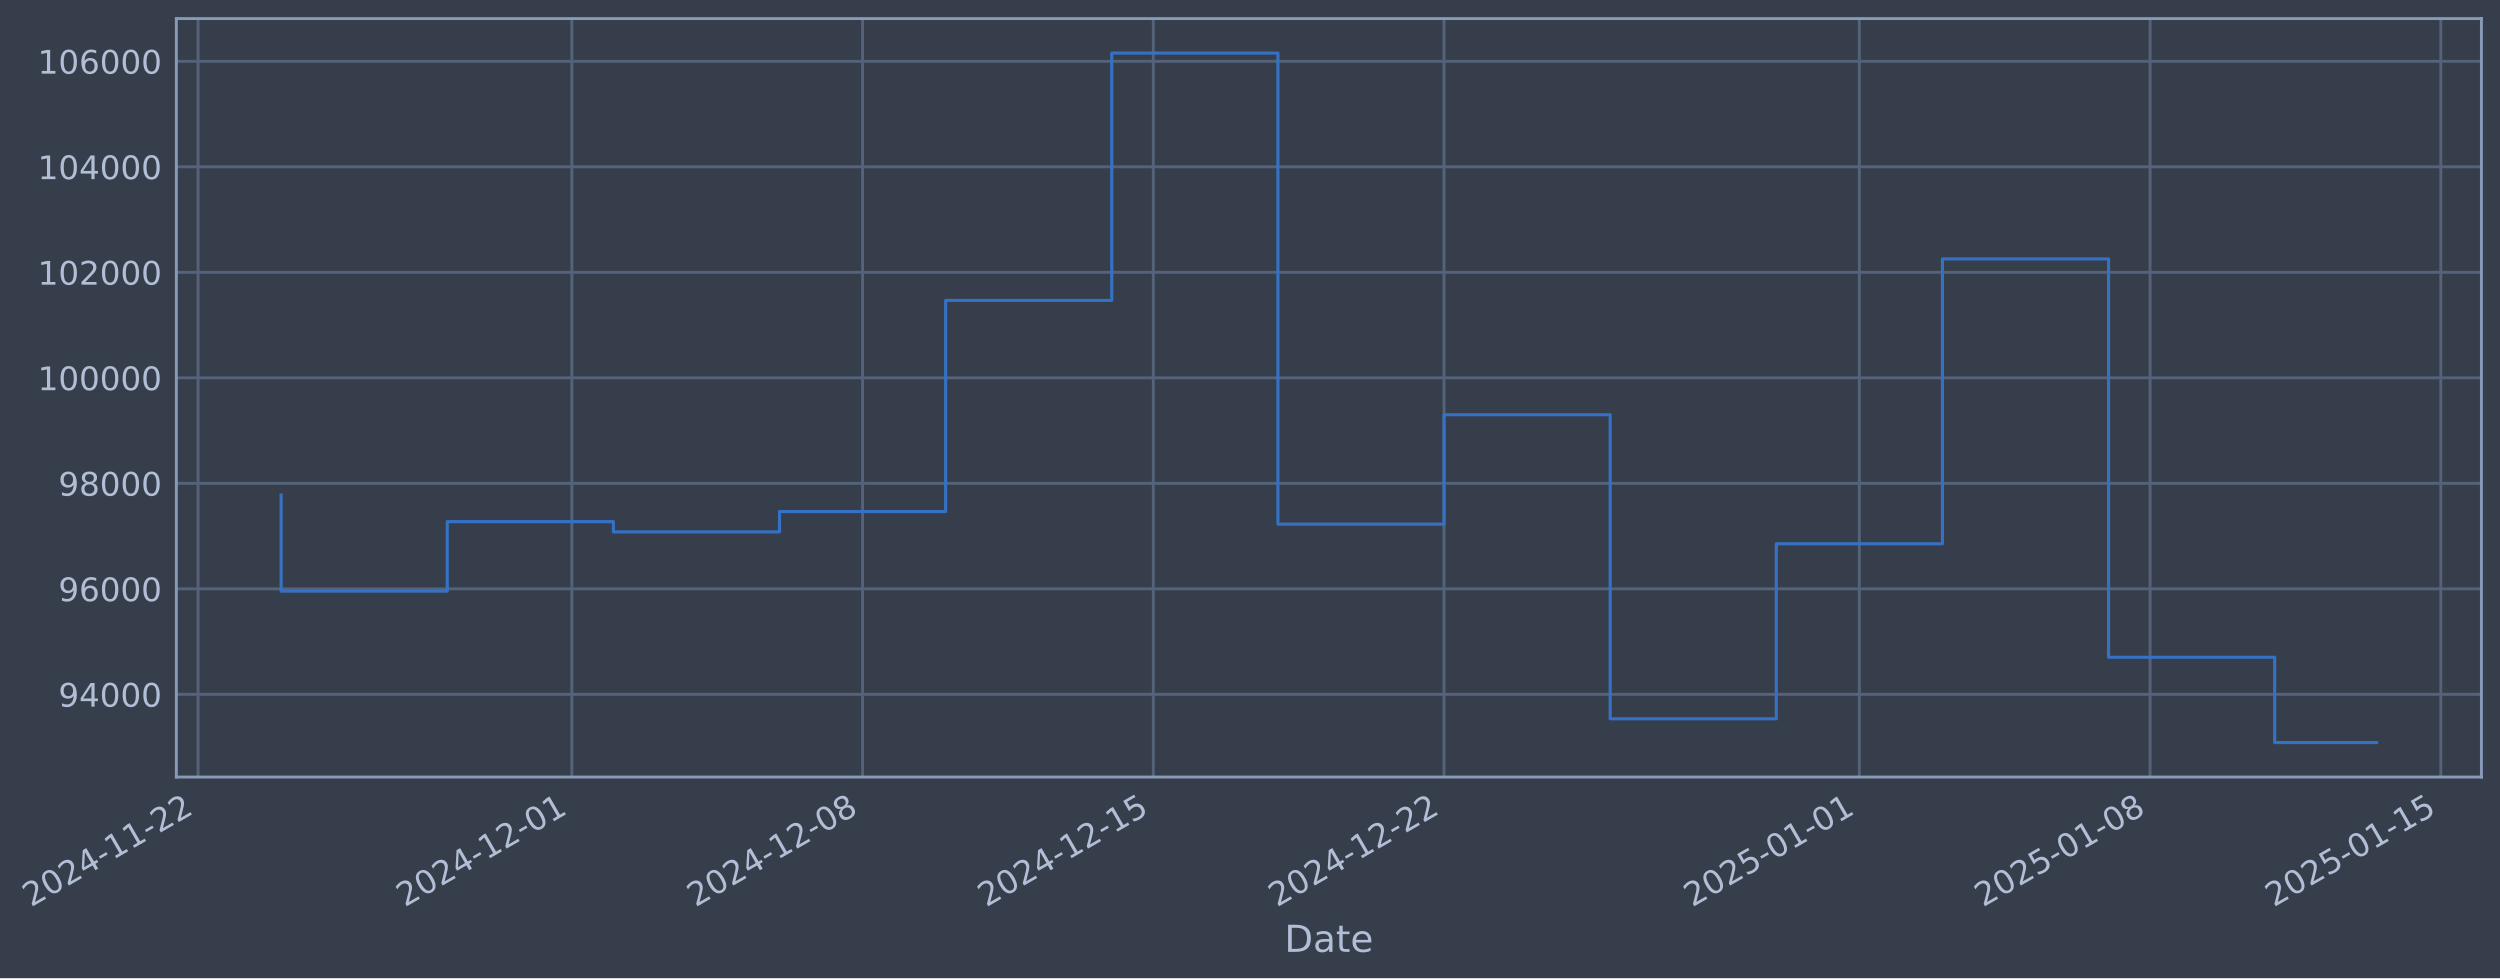
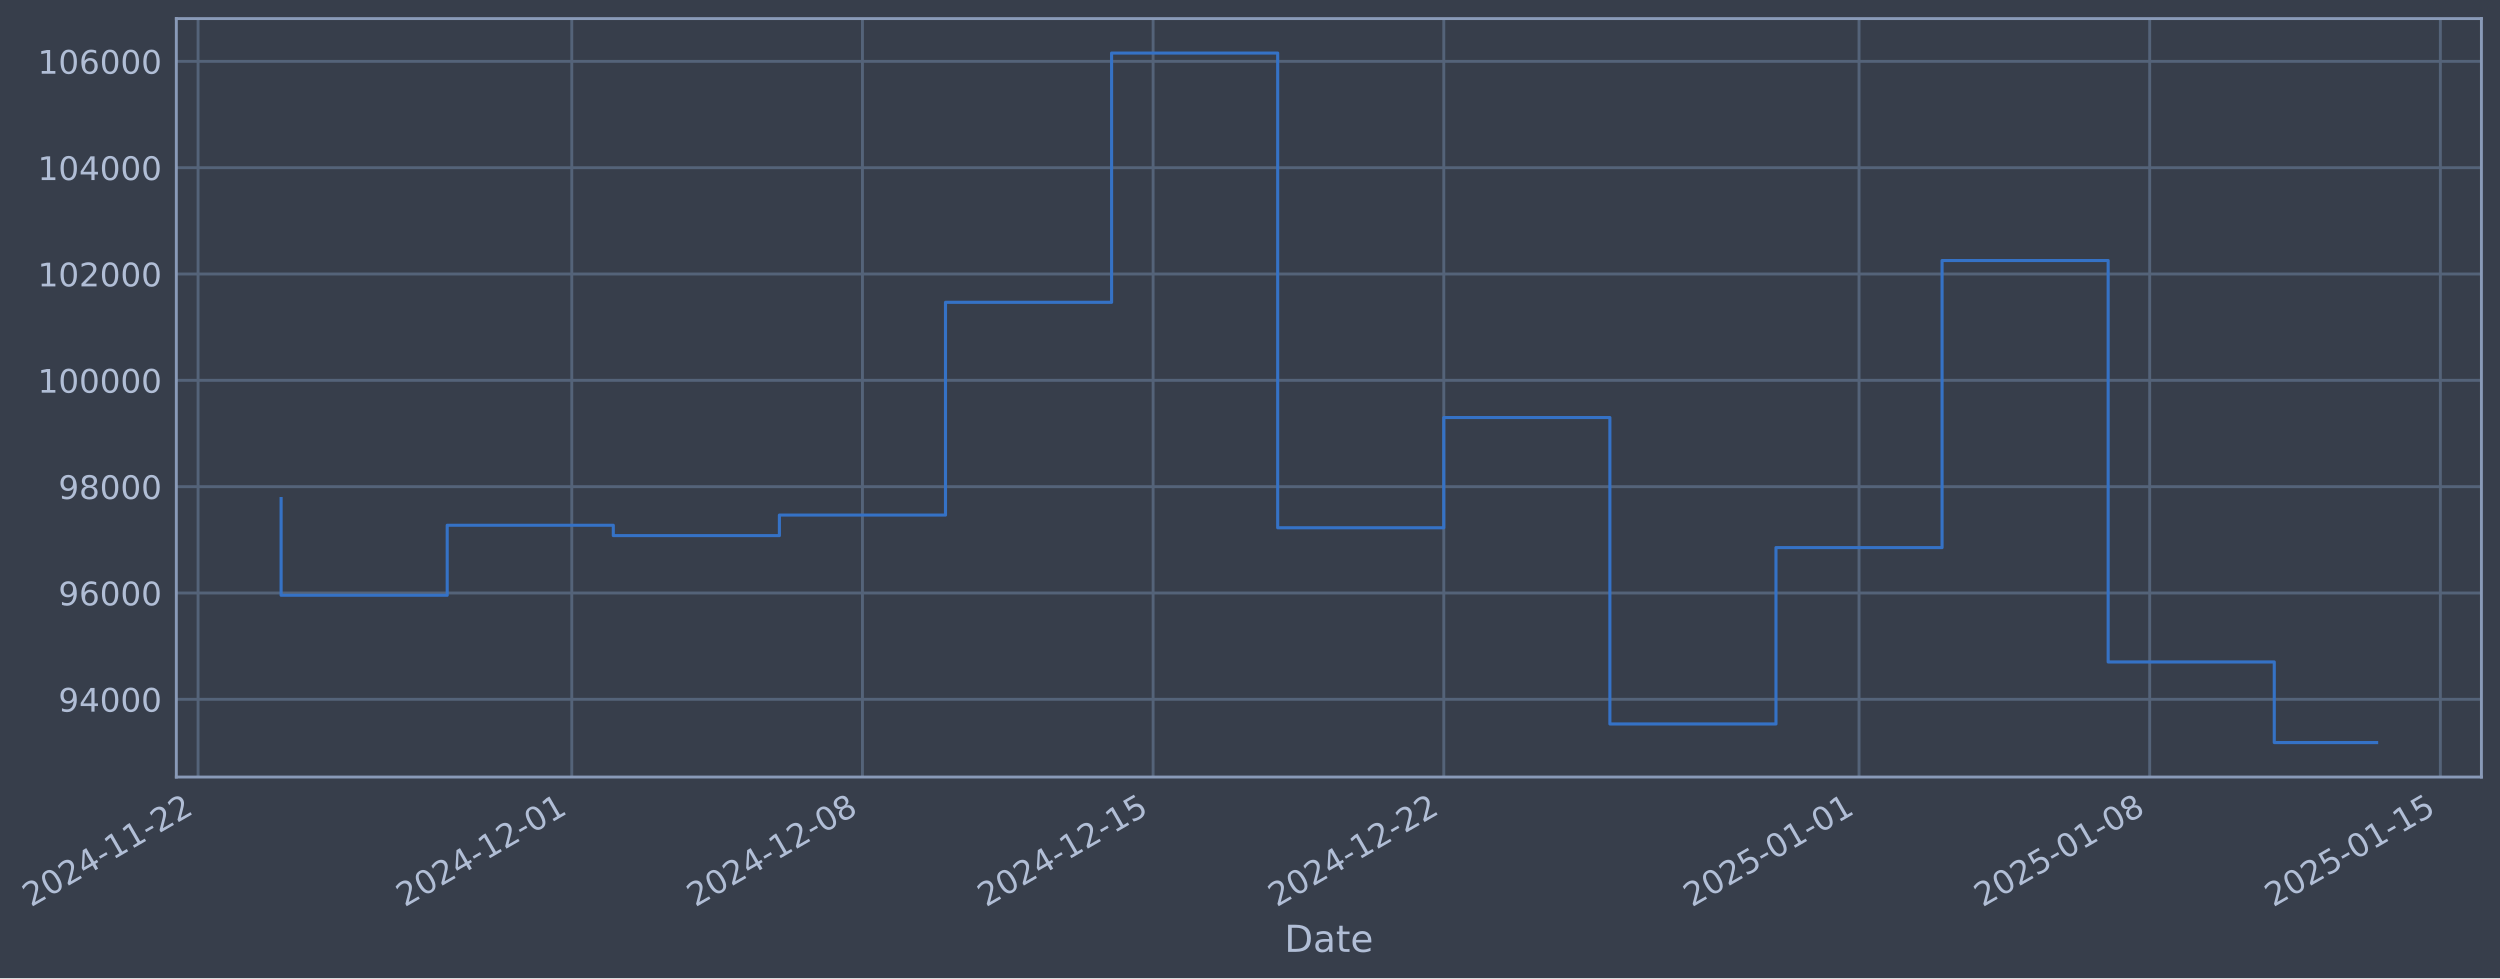
- <svg xmlns="http://www.w3.org/2000/svg" xmlns:xlink="http://www.w3.org/1999/xlink" width="968.303pt" height="378.87pt" viewBox="0 0 968.303 378.87" version="1.1">
+ <svg xmlns="http://www.w3.org/2000/svg" xmlns:xlink="http://www.w3.org/1999/xlink" width="968.297pt" height="378.87pt" viewBox="0 0 968.297 378.87" version="1.1">
  <defs>
    <style type="text/css">*{stroke-linejoin: round; stroke-linecap: butt}</style>
  </defs>
  <g id="figure_1">
    <g id="patch_1">
-       <path d="M 0 378.87  L 968.303 378.87  L 968.303 0  L 0 0  z " style="fill: #373e4b" />
+       <path d="M 0 378.87  L 968.297 378.87  L 968.297 0  L 0 0  z " style="fill: #373e4b" />
    </g>
    <g id="axes_1">
      <g id="patch_2">
-         <path d="M 68.303 300.96  L 961.103 300.96  L 961.103 7.2  L 68.303 7.2  z " style="fill: #373e4b" />
+         <path d="M 68.297 300.96  L 961.097 300.96  L 961.097 7.2  L 68.297 7.2  z " style="fill: #373e4b" />
      </g>
      <g id="matplotlib.axis_1">
        <g id="xtick_1">
          <g id="line2d_1">
-             <path d="M 76.713 300.96  L 76.713 7.2  " clip-path="url(#pc3ee0cfd7a)" style="fill: none; stroke: #546379; stroke-width: 1.12; stroke-linecap: square" />
+             <path d="M 76.713 300.96  L 76.713 7.2  " clip-path="url(#pf24517ea97)" style="fill: none; stroke: #546379; stroke-width: 1.12; stroke-linecap: square" />
          </g>
          <g id="line2d_2" />
          <g id="text_1">
            <g style="fill: #b1bed6" transform="translate(11.98702 351.4642) rotate(-30) scale(0.126 -0.126)">
              <defs>
                <path id="DejaVuSans-32" d="M 1228 531  L 3431 531  L 3431 0  L 469 0  L 469 531  Q 828 903 1448 1529  Q 2069 2156 2228 2338  Q 2531 2678 2651 2914  Q 2772 3150 2772 3378  Q 2772 3750 2511 3984  Q 2250 4219 1831 4219  Q 1534 4219 1204 4116  Q 875 4013 500 3803  L 500 4441  Q 881 4594 1212 4672  Q 1544 4750 1819 4750  Q 2544 4750 2975 4387  Q 3406 4025 3406 3419  Q 3406 3131 3298 2873  Q 3191 2616 2906 2266  Q 2828 2175 2409 1742  Q 1991 1309 1228 531  z " transform="scale(0.015625)" />
                <path id="DejaVuSans-30" d="M 2034 4250  Q 1547 4250 1301 3770  Q 1056 3291 1056 2328  Q 1056 1369 1301 889  Q 1547 409 2034 409  Q 2525 409 2770 889  Q 3016 1369 3016 2328  Q 3016 3291 2770 3770  Q 2525 4250 2034 4250  z M 2034 4750  Q 2819 4750 3233 4129  Q 3647 3509 3647 2328  Q 3647 1150 3233 529  Q 2819 -91 2034 -91  Q 1250 -91 836 529  Q 422 1150 422 2328  Q 422 3509 836 4129  Q 1250 4750 2034 4750  z " transform="scale(0.015625)" />
                <path id="DejaVuSans-34" d="M 2419 4116  L 825 1625  L 2419 1625  L 2419 4116  z M 2253 4666  L 3047 4666  L 3047 1625  L 3713 1625  L 3713 1100  L 3047 1100  L 3047 0  L 2419 0  L 2419 1100  L 313 1100  L 313 1709  L 2253 4666  z " transform="scale(0.015625)" />
                <path id="DejaVuSans-2d" d="M 313 2009  L 1997 2009  L 1997 1497  L 313 1497  L 313 2009  z " transform="scale(0.015625)" />
                <path id="DejaVuSans-31" d="M 794 531  L 1825 531  L 1825 4091  L 703 3866  L 703 4441  L 1819 4666  L 2450 4666  L 2450 531  L 3481 531  L 3481 0  L 794 0  L 794 531  z " transform="scale(0.015625)" />
              </defs>
              <use xlink:href="#DejaVuSans-32" />
              <use xlink:href="#DejaVuSans-30" transform="translate(63.62305 0)" />
              <use xlink:href="#DejaVuSans-32" transform="translate(127.2461 0)" />
              <use xlink:href="#DejaVuSans-34" transform="translate(190.8691 0)" />
              <use xlink:href="#DejaVuSans-2d" transform="translate(254.4922 0)" />
              <use xlink:href="#DejaVuSans-31" transform="translate(290.5762 0)" />
              <use xlink:href="#DejaVuSans-31" transform="translate(354.1992 0)" />
              <use xlink:href="#DejaVuSans-2d" transform="translate(417.8223 0)" />
              <use xlink:href="#DejaVuSans-32" transform="translate(453.9062 0)" />
              <use xlink:href="#DejaVuSans-32" transform="translate(517.5293 0)" />
            </g>
          </g>
        </g>
        <g id="xtick_2">
          <g id="line2d_3">
-             <path d="M 221.49 300.96  L 221.49 7.2  " clip-path="url(#pc3ee0cfd7a)" style="fill: none; stroke: #546379; stroke-width: 1.12; stroke-linecap: square" />
+             <path d="M 221.46 300.96  L 221.46 7.2  " clip-path="url(#pf24517ea97)" style="fill: none; stroke: #546379; stroke-width: 1.12; stroke-linecap: square" />
          </g>
          <g id="line2d_4" />
          <g id="text_2">
-             <g style="fill: #b1bed6" transform="translate(156.7642 351.4642) rotate(-30) scale(0.126 -0.126)">
+             <g style="fill: #b1bed6" transform="translate(156.7344 351.4642) rotate(-30) scale(0.126 -0.126)">
              <use xlink:href="#DejaVuSans-32" />
              <use xlink:href="#DejaVuSans-30" transform="translate(63.62305 0)" />
              <use xlink:href="#DejaVuSans-32" transform="translate(127.2461 0)" />
              <use xlink:href="#DejaVuSans-34" transform="translate(190.8691 0)" />
              <use xlink:href="#DejaVuSans-2d" transform="translate(254.4922 0)" />
              <use xlink:href="#DejaVuSans-31" transform="translate(290.5762 0)" />
              <use xlink:href="#DejaVuSans-32" transform="translate(354.1992 0)" />
              <use xlink:href="#DejaVuSans-2d" transform="translate(417.8223 0)" />
              <use xlink:href="#DejaVuSans-30" transform="translate(453.9062 0)" />
              <use xlink:href="#DejaVuSans-31" transform="translate(517.5293 0)" />
            </g>
          </g>
        </g>
        <g id="xtick_3">
          <g id="line2d_5">
-             <path d="M 334.094 300.96  L 334.094 7.2  " clip-path="url(#pc3ee0cfd7a)" style="fill: none; stroke: #546379; stroke-width: 1.12; stroke-linecap: square" />
+             <path d="M 334.041 300.96  L 334.041 7.2  " clip-path="url(#pf24517ea97)" style="fill: none; stroke: #546379; stroke-width: 1.12; stroke-linecap: square" />
          </g>
          <g id="line2d_6" />
          <g id="text_3">
-             <g style="fill: #b1bed6" transform="translate(269.3686 351.4642) rotate(-30) scale(0.126 -0.126)">
+             <g style="fill: #b1bed6" transform="translate(269.3156 351.4642) rotate(-30) scale(0.126 -0.126)">
              <defs>
                <path id="DejaVuSans-38" d="M 2034 2216  Q 1584 2216 1326 1975  Q 1069 1734 1069 1313  Q 1069 891 1326 650  Q 1584 409 2034 409  Q 2484 409 2743 651  Q 3003 894 3003 1313  Q 3003 1734 2745 1975  Q 2488 2216 2034 2216  z M 1403 2484  Q 997 2584 770 2862  Q 544 3141 544 3541  Q 544 4100 942 4425  Q 1341 4750 2034 4750  Q 2731 4750 3128 4425  Q 3525 4100 3525 3541  Q 3525 3141 3298 2862  Q 3072 2584 2669 2484  Q 3125 2378 3379 2068  Q 3634 1759 3634 1313  Q 3634 634 3220 271  Q 2806 -91 2034 -91  Q 1263 -91 848 271  Q 434 634 434 1313  Q 434 1759 690 2068  Q 947 2378 1403 2484  z M 1172 3481  Q 1172 3119 1398 2916  Q 1625 2713 2034 2713  Q 2441 2713 2670 2916  Q 2900 3119 2900 3481  Q 2900 3844 2670 4047  Q 2441 4250 2034 4250  Q 1625 4250 1398 4047  Q 1172 3844 1172 3481  z " transform="scale(0.015625)" />
              </defs>
              <use xlink:href="#DejaVuSans-32" />
              <use xlink:href="#DejaVuSans-30" transform="translate(63.62305 0)" />
              <use xlink:href="#DejaVuSans-32" transform="translate(127.2461 0)" />
              <use xlink:href="#DejaVuSans-34" transform="translate(190.8691 0)" />
              <use xlink:href="#DejaVuSans-2d" transform="translate(254.4922 0)" />
              <use xlink:href="#DejaVuSans-31" transform="translate(290.5762 0)" />
              <use xlink:href="#DejaVuSans-32" transform="translate(354.1992 0)" />
              <use xlink:href="#DejaVuSans-2d" transform="translate(417.8223 0)" />
              <use xlink:href="#DejaVuSans-30" transform="translate(453.9062 0)" />
              <use xlink:href="#DejaVuSans-38" transform="translate(517.5293 0)" />
            </g>
          </g>
        </g>
        <g id="xtick_4">
          <g id="line2d_7">
-             <path d="M 446.699 300.96  L 446.699 7.2  " clip-path="url(#pc3ee0cfd7a)" style="fill: none; stroke: #546379; stroke-width: 1.12; stroke-linecap: square" />
+             <path d="M 446.622 300.96  L 446.622 7.2  " clip-path="url(#pf24517ea97)" style="fill: none; stroke: #546379; stroke-width: 1.12; stroke-linecap: square" />
          </g>
          <g id="line2d_8" />
          <g id="text_4">
-             <g style="fill: #b1bed6" transform="translate(381.973 351.4642) rotate(-30) scale(0.126 -0.126)">
+             <g style="fill: #b1bed6" transform="translate(381.8969 351.4642) rotate(-30) scale(0.126 -0.126)">
              <defs>
                <path id="DejaVuSans-35" d="M 691 4666  L 3169 4666  L 3169 4134  L 1269 4134  L 1269 2991  Q 1406 3038 1543 3061  Q 1681 3084 1819 3084  Q 2600 3084 3056 2656  Q 3513 2228 3513 1497  Q 3513 744 3044 326  Q 2575 -91 1722 -91  Q 1428 -91 1123 -41  Q 819 9 494 109  L 494 744  Q 775 591 1075 516  Q 1375 441 1709 441  Q 2250 441 2565 725  Q 2881 1009 2881 1497  Q 2881 1984 2565 2268  Q 2250 2553 1709 2553  Q 1456 2553 1204 2497  Q 953 2441 691 2322  L 691 4666  z " transform="scale(0.015625)" />
              </defs>
              <use xlink:href="#DejaVuSans-32" />
              <use xlink:href="#DejaVuSans-30" transform="translate(63.62305 0)" />
              <use xlink:href="#DejaVuSans-32" transform="translate(127.2461 0)" />
              <use xlink:href="#DejaVuSans-34" transform="translate(190.8691 0)" />
              <use xlink:href="#DejaVuSans-2d" transform="translate(254.4922 0)" />
              <use xlink:href="#DejaVuSans-31" transform="translate(290.5762 0)" />
              <use xlink:href="#DejaVuSans-32" transform="translate(354.1992 0)" />
              <use xlink:href="#DejaVuSans-2d" transform="translate(417.8223 0)" />
              <use xlink:href="#DejaVuSans-31" transform="translate(453.9062 0)" />
              <use xlink:href="#DejaVuSans-35" transform="translate(517.5293 0)" />
            </g>
          </g>
        </g>
        <g id="xtick_5">
          <g id="line2d_9">
-             <path d="M 559.303 300.96  L 559.303 7.2  " clip-path="url(#pc3ee0cfd7a)" style="fill: none; stroke: #546379; stroke-width: 1.12; stroke-linecap: square" />
+             <path d="M 559.204 300.96  L 559.204 7.2  " clip-path="url(#pf24517ea97)" style="fill: none; stroke: #546379; stroke-width: 1.12; stroke-linecap: square" />
          </g>
          <g id="line2d_10" />
          <g id="text_5">
-             <g style="fill: #b1bed6" transform="translate(494.5775 351.4642) rotate(-30) scale(0.126 -0.126)">
+             <g style="fill: #b1bed6" transform="translate(494.4782 351.4642) rotate(-30) scale(0.126 -0.126)">
              <use xlink:href="#DejaVuSans-32" />
              <use xlink:href="#DejaVuSans-30" transform="translate(63.62305 0)" />
              <use xlink:href="#DejaVuSans-32" transform="translate(127.2461 0)" />
              <use xlink:href="#DejaVuSans-34" transform="translate(190.8691 0)" />
              <use xlink:href="#DejaVuSans-2d" transform="translate(254.4922 0)" />
              <use xlink:href="#DejaVuSans-31" transform="translate(290.5762 0)" />
              <use xlink:href="#DejaVuSans-32" transform="translate(354.1992 0)" />
              <use xlink:href="#DejaVuSans-2d" transform="translate(417.8223 0)" />
              <use xlink:href="#DejaVuSans-32" transform="translate(453.9062 0)" />
              <use xlink:href="#DejaVuSans-32" transform="translate(517.5293 0)" />
            </g>
          </g>
        </g>
        <g id="xtick_6">
          <g id="line2d_11">
-             <path d="M 720.166 300.96  L 720.166 7.2  " clip-path="url(#pc3ee0cfd7a)" style="fill: none; stroke: #546379; stroke-width: 1.12; stroke-linecap: square" />
+             <path d="M 720.034 300.96  L 720.034 7.2  " clip-path="url(#pf24517ea97)" style="fill: none; stroke: #546379; stroke-width: 1.12; stroke-linecap: square" />
          </g>
          <g id="line2d_12" />
          <g id="text_6">
-             <g style="fill: #b1bed6" transform="translate(655.441 351.4642) rotate(-30) scale(0.126 -0.126)">
+             <g style="fill: #b1bed6" transform="translate(655.3086 351.4642) rotate(-30) scale(0.126 -0.126)">
              <use xlink:href="#DejaVuSans-32" />
              <use xlink:href="#DejaVuSans-30" transform="translate(63.62305 0)" />
              <use xlink:href="#DejaVuSans-32" transform="translate(127.2461 0)" />
              <use xlink:href="#DejaVuSans-35" transform="translate(190.8691 0)" />
              <use xlink:href="#DejaVuSans-2d" transform="translate(254.4922 0)" />
              <use xlink:href="#DejaVuSans-30" transform="translate(290.5762 0)" />
              <use xlink:href="#DejaVuSans-31" transform="translate(354.1992 0)" />
              <use xlink:href="#DejaVuSans-2d" transform="translate(417.8223 0)" />
              <use xlink:href="#DejaVuSans-30" transform="translate(453.9062 0)" />
              <use xlink:href="#DejaVuSans-31" transform="translate(517.5293 0)" />
            </g>
          </g>
        </g>
        <g id="xtick_7">
          <g id="line2d_13">
-             <path d="M 832.771 300.96  L 832.771 7.2  " clip-path="url(#pc3ee0cfd7a)" style="fill: none; stroke: #546379; stroke-width: 1.12; stroke-linecap: square" />
+             <path d="M 832.615 300.96  L 832.615 7.2  " clip-path="url(#pf24517ea97)" style="fill: none; stroke: #546379; stroke-width: 1.12; stroke-linecap: square" />
          </g>
          <g id="line2d_14" />
          <g id="text_7">
-             <g style="fill: #b1bed6" transform="translate(768.0454 351.4642) rotate(-30) scale(0.126 -0.126)">
+             <g style="fill: #b1bed6" transform="translate(767.8899 351.4642) rotate(-30) scale(0.126 -0.126)">
              <use xlink:href="#DejaVuSans-32" />
              <use xlink:href="#DejaVuSans-30" transform="translate(63.62305 0)" />
              <use xlink:href="#DejaVuSans-32" transform="translate(127.2461 0)" />
              <use xlink:href="#DejaVuSans-35" transform="translate(190.8691 0)" />
              <use xlink:href="#DejaVuSans-2d" transform="translate(254.4922 0)" />
              <use xlink:href="#DejaVuSans-30" transform="translate(290.5762 0)" />
              <use xlink:href="#DejaVuSans-31" transform="translate(354.1992 0)" />
              <use xlink:href="#DejaVuSans-2d" transform="translate(417.8223 0)" />
              <use xlink:href="#DejaVuSans-30" transform="translate(453.9062 0)" />
              <use xlink:href="#DejaVuSans-38" transform="translate(517.5293 0)" />
            </g>
          </g>
        </g>
        <g id="xtick_8">
          <g id="line2d_15">
-             <path d="M 945.375 300.96  L 945.375 7.2  " clip-path="url(#pc3ee0cfd7a)" style="fill: none; stroke: #546379; stroke-width: 1.12; stroke-linecap: square" />
+             <path d="M 945.197 300.96  L 945.197 7.2  " clip-path="url(#pf24517ea97)" style="fill: none; stroke: #546379; stroke-width: 1.12; stroke-linecap: square" />
          </g>
          <g id="line2d_16" />
          <g id="text_8">
-             <g style="fill: #b1bed6" transform="translate(880.6499 351.4642) rotate(-30) scale(0.126 -0.126)">
+             <g style="fill: #b1bed6" transform="translate(880.4712 351.4642) rotate(-30) scale(0.126 -0.126)">
              <use xlink:href="#DejaVuSans-32" />
              <use xlink:href="#DejaVuSans-30" transform="translate(63.62305 0)" />
              <use xlink:href="#DejaVuSans-32" transform="translate(127.2461 0)" />
              <use xlink:href="#DejaVuSans-35" transform="translate(190.8691 0)" />
              <use xlink:href="#DejaVuSans-2d" transform="translate(254.4922 0)" />
              <use xlink:href="#DejaVuSans-30" transform="translate(290.5762 0)" />
              <use xlink:href="#DejaVuSans-31" transform="translate(354.1992 0)" />
              <use xlink:href="#DejaVuSans-2d" transform="translate(417.8223 0)" />
              <use xlink:href="#DejaVuSans-31" transform="translate(453.9062 0)" />
              <use xlink:href="#DejaVuSans-35" transform="translate(517.5293 0)" />
            </g>
          </g>
        </g>
        <g id="text_9">
-           <g style="fill: #b1bed6" transform="translate(497.4943 368.6753) scale(0.144 -0.144)">
+           <g style="fill: #b1bed6" transform="translate(497.4877 368.6753) scale(0.144 -0.144)">
            <defs>
              <path id="DejaVuSans-44" d="M 1259 4147  L 1259 519  L 2022 519  Q 2988 519 3436 956  Q 3884 1394 3884 2338  Q 3884 3275 3436 3711  Q 2988 4147 2022 4147  L 1259 4147  z M 628 4666  L 1925 4666  Q 3281 4666 3915 4102  Q 4550 3538 4550 2338  Q 4550 1131 3912 565  Q 3275 0 1925 0  L 628 0  L 628 4666  z " transform="scale(0.015625)" />
              <path id="DejaVuSans-61" d="M 2194 1759  Q 1497 1759 1228 1600  Q 959 1441 959 1056  Q 959 750 1161 570  Q 1363 391 1709 391  Q 2188 391 2477 730  Q 2766 1069 2766 1631  L 2766 1759  L 2194 1759  z M 3341 1997  L 3341 0  L 2766 0  L 2766 531  Q 2569 213 2275 61  Q 1981 -91 1556 -91  Q 1019 -91 701 211  Q 384 513 384 1019  Q 384 1609 779 1909  Q 1175 2209 1959 2209  L 2766 2209  L 2766 2266  Q 2766 2663 2505 2880  Q 2244 3097 1772 3097  Q 1472 3097 1187 3025  Q 903 2953 641 2809  L 641 3341  Q 956 3463 1253 3523  Q 1550 3584 1831 3584  Q 2591 3584 2966 3190  Q 3341 2797 3341 1997  z " transform="scale(0.015625)" />
              <path id="DejaVuSans-74" d="M 1172 4494  L 1172 3500  L 2356 3500  L 2356 3053  L 1172 3053  L 1172 1153  Q 1172 725 1289 603  Q 1406 481 1766 481  L 2356 481  L 2356 0  L 1766 0  Q 1100 0 847 248  Q 594 497 594 1153  L 594 3053  L 172 3053  L 172 3500  L 594 3500  L 594 4494  L 1172 4494  z " transform="scale(0.015625)" />
              <path id="DejaVuSans-65" d="M 3597 1894  L 3597 1613  L 953 1613  Q 991 1019 1311 708  Q 1631 397 2203 397  Q 2534 397 2845 478  Q 3156 559 3463 722  L 3463 178  Q 3153 47 2828 -22  Q 2503 -91 2169 -91  Q 1331 -91 842 396  Q 353 884 353 1716  Q 353 2575 817 3079  Q 1281 3584 2069 3584  Q 2775 3584 3186 3129  Q 3597 2675 3597 1894  z M 3022 2063  Q 3016 2534 2758 2815  Q 2500 3097 2075 3097  Q 1594 3097 1305 2825  Q 1016 2553 972 2059  L 3022 2063  z " transform="scale(0.015625)" />
            </defs>
            <use xlink:href="#DejaVuSans-44" />
            <use xlink:href="#DejaVuSans-61" transform="translate(77.00195 0)" />
            <use xlink:href="#DejaVuSans-74" transform="translate(138.2812 0)" />
            <use xlink:href="#DejaVuSans-65" transform="translate(177.4902 0)" />
          </g>
        </g>
      </g>
      <g id="matplotlib.axis_2">
        <g id="ytick_1">
          <g id="line2d_17">
-             <path d="M 68.303 268.932  L 961.103 268.932  " clip-path="url(#pc3ee0cfd7a)" style="fill: none; stroke: #546379; stroke-width: 1.12; stroke-linecap: square" />
+             <path d="M 68.297 270.857  L 961.097 270.857  " clip-path="url(#pf24517ea97)" style="fill: none; stroke: #546379; stroke-width: 1.12; stroke-linecap: square" />
          </g>
          <g id="line2d_18" />
          <g id="text_10">
-             <g style="fill: #b1bed6" transform="translate(22.61965 273.7189) scale(0.126 -0.126)">
+             <g style="fill: #b1bed6" transform="translate(22.61303 275.6445) scale(0.126 -0.126)">
              <defs>
                <path id="DejaVuSans-39" d="M 703 97  L 703 672  Q 941 559 1184 500  Q 1428 441 1663 441  Q 2288 441 2617 861  Q 2947 1281 2994 2138  Q 2813 1869 2534 1725  Q 2256 1581 1919 1581  Q 1219 1581 811 2004  Q 403 2428 403 3163  Q 403 3881 828 4315  Q 1253 4750 1959 4750  Q 2769 4750 3195 4129  Q 3622 3509 3622 2328  Q 3622 1225 3098 567  Q 2575 -91 1691 -91  Q 1453 -91 1209 -44  Q 966 3 703 97  z M 1959 2075  Q 2384 2075 2632 2365  Q 2881 2656 2881 3163  Q 2881 3666 2632 3958  Q 2384 4250 1959 4250  Q 1534 4250 1286 3958  Q 1038 3666 1038 3163  Q 1038 2656 1286 2365  Q 1534 2075 1959 2075  z " transform="scale(0.015625)" />
              </defs>
              <use xlink:href="#DejaVuSans-39" />
              <use xlink:href="#DejaVuSans-34" transform="translate(63.62305 0)" />
              <use xlink:href="#DejaVuSans-30" transform="translate(127.2461 0)" />
              <use xlink:href="#DejaVuSans-30" transform="translate(190.8691 0)" />
              <use xlink:href="#DejaVuSans-30" transform="translate(254.4922 0)" />
            </g>
          </g>
        </g>
        <g id="ytick_2">
          <g id="line2d_19">
-             <path d="M 68.303 228.067  L 961.103 228.067  " clip-path="url(#pc3ee0cfd7a)" style="fill: none; stroke: #546379; stroke-width: 1.12; stroke-linecap: square" />
+             <path d="M 68.297 229.675  L 961.097 229.675  " clip-path="url(#pf24517ea97)" style="fill: none; stroke: #546379; stroke-width: 1.12; stroke-linecap: square" />
          </g>
          <g id="line2d_20" />
          <g id="text_11">
-             <g style="fill: #b1bed6" transform="translate(22.61965 232.8536) scale(0.126 -0.126)">
+             <g style="fill: #b1bed6" transform="translate(22.61303 234.4624) scale(0.126 -0.126)">
              <defs>
                <path id="DejaVuSans-36" d="M 2113 2584  Q 1688 2584 1439 2293  Q 1191 2003 1191 1497  Q 1191 994 1439 701  Q 1688 409 2113 409  Q 2538 409 2786 701  Q 3034 994 3034 1497  Q 3034 2003 2786 2293  Q 2538 2584 2113 2584  z M 3366 4563  L 3366 3988  Q 3128 4100 2886 4159  Q 2644 4219 2406 4219  Q 1781 4219 1451 3797  Q 1122 3375 1075 2522  Q 1259 2794 1537 2939  Q 1816 3084 2150 3084  Q 2853 3084 3261 2657  Q 3669 2231 3669 1497  Q 3669 778 3244 343  Q 2819 -91 2113 -91  Q 1303 -91 875 529  Q 447 1150 447 2328  Q 447 3434 972 4092  Q 1497 4750 2381 4750  Q 2619 4750 2861 4703  Q 3103 4656 3366 4563  z " transform="scale(0.015625)" />
              </defs>
              <use xlink:href="#DejaVuSans-39" />
              <use xlink:href="#DejaVuSans-36" transform="translate(63.62305 0)" />
              <use xlink:href="#DejaVuSans-30" transform="translate(127.2461 0)" />
              <use xlink:href="#DejaVuSans-30" transform="translate(190.8691 0)" />
              <use xlink:href="#DejaVuSans-30" transform="translate(254.4922 0)" />
            </g>
          </g>
        </g>
        <g id="ytick_3">
          <g id="line2d_21">
-             <path d="M 68.303 187.201  L 961.103 187.201  " clip-path="url(#pc3ee0cfd7a)" style="fill: none; stroke: #546379; stroke-width: 1.12; stroke-linecap: square" />
+             <path d="M 68.297 188.493  L 961.097 188.493  " clip-path="url(#pf24517ea97)" style="fill: none; stroke: #546379; stroke-width: 1.12; stroke-linecap: square" />
          </g>
          <g id="line2d_22" />
          <g id="text_12">
-             <g style="fill: #b1bed6" transform="translate(22.61965 191.9884) scale(0.126 -0.126)">
+             <g style="fill: #b1bed6" transform="translate(22.61303 193.2804) scale(0.126 -0.126)">
              <use xlink:href="#DejaVuSans-39" />
              <use xlink:href="#DejaVuSans-38" transform="translate(63.62305 0)" />
              <use xlink:href="#DejaVuSans-30" transform="translate(127.2461 0)" />
              <use xlink:href="#DejaVuSans-30" transform="translate(190.8691 0)" />
              <use xlink:href="#DejaVuSans-30" transform="translate(254.4922 0)" />
            </g>
          </g>
        </g>
        <g id="ytick_4">
          <g id="line2d_23">
-             <path d="M 68.303 146.336  L 961.103 146.336  " clip-path="url(#pc3ee0cfd7a)" style="fill: none; stroke: #546379; stroke-width: 1.12; stroke-linecap: square" />
+             <path d="M 68.297 147.311  L 961.097 147.311  " clip-path="url(#pf24517ea97)" style="fill: none; stroke: #546379; stroke-width: 1.12; stroke-linecap: square" />
          </g>
          <g id="line2d_24" />
          <g id="text_13">
-             <g style="fill: #b1bed6" transform="translate(14.6029 151.1232) scale(0.126 -0.126)">
+             <g style="fill: #b1bed6" transform="translate(14.59628 152.0983) scale(0.126 -0.126)">
              <use xlink:href="#DejaVuSans-31" />
              <use xlink:href="#DejaVuSans-30" transform="translate(63.62305 0)" />
              <use xlink:href="#DejaVuSans-30" transform="translate(127.2461 0)" />
              <use xlink:href="#DejaVuSans-30" transform="translate(190.8691 0)" />
              <use xlink:href="#DejaVuSans-30" transform="translate(254.4922 0)" />
              <use xlink:href="#DejaVuSans-30" transform="translate(318.1152 0)" />
            </g>
          </g>
        </g>
        <g id="ytick_5">
          <g id="line2d_25">
-             <path d="M 68.303 105.471  L 961.103 105.471  " clip-path="url(#pc3ee0cfd7a)" style="fill: none; stroke: #546379; stroke-width: 1.12; stroke-linecap: square" />
+             <path d="M 68.297 106.129  L 961.097 106.129  " clip-path="url(#pf24517ea97)" style="fill: none; stroke: #546379; stroke-width: 1.12; stroke-linecap: square" />
          </g>
          <g id="line2d_26" />
          <g id="text_14">
-             <g style="fill: #b1bed6" transform="translate(14.6029 110.2579) scale(0.126 -0.126)">
+             <g style="fill: #b1bed6" transform="translate(14.59628 110.9163) scale(0.126 -0.126)">
              <use xlink:href="#DejaVuSans-31" />
              <use xlink:href="#DejaVuSans-30" transform="translate(63.62305 0)" />
              <use xlink:href="#DejaVuSans-32" transform="translate(127.2461 0)" />
              <use xlink:href="#DejaVuSans-30" transform="translate(190.8691 0)" />
              <use xlink:href="#DejaVuSans-30" transform="translate(254.4922 0)" />
              <use xlink:href="#DejaVuSans-30" transform="translate(318.1152 0)" />
            </g>
          </g>
        </g>
        <g id="ytick_6">
          <g id="line2d_27">
-             <path d="M 68.303 64.606  L 961.103 64.606  " clip-path="url(#pc3ee0cfd7a)" style="fill: none; stroke: #546379; stroke-width: 1.12; stroke-linecap: square" />
+             <path d="M 68.297 64.947  L 961.097 64.947  " clip-path="url(#pf24517ea97)" style="fill: none; stroke: #546379; stroke-width: 1.12; stroke-linecap: square" />
          </g>
          <g id="line2d_28" />
          <g id="text_15">
-             <g style="fill: #b1bed6" transform="translate(14.6029 69.39268) scale(0.126 -0.126)">
+             <g style="fill: #b1bed6" transform="translate(14.59628 69.73421) scale(0.126 -0.126)">
              <use xlink:href="#DejaVuSans-31" />
              <use xlink:href="#DejaVuSans-30" transform="translate(63.62305 0)" />
              <use xlink:href="#DejaVuSans-34" transform="translate(127.2461 0)" />
              <use xlink:href="#DejaVuSans-30" transform="translate(190.8691 0)" />
              <use xlink:href="#DejaVuSans-30" transform="translate(254.4922 0)" />
              <use xlink:href="#DejaVuSans-30" transform="translate(318.1152 0)" />
            </g>
          </g>
        </g>
        <g id="ytick_7">
          <g id="line2d_29">
-             <path d="M 68.303 23.74  L 961.103 23.74  " clip-path="url(#pc3ee0cfd7a)" style="fill: none; stroke: #546379; stroke-width: 1.12; stroke-linecap: square" />
+             <path d="M 68.297 23.765  L 961.097 23.765  " clip-path="url(#pf24517ea97)" style="fill: none; stroke: #546379; stroke-width: 1.12; stroke-linecap: square" />
          </g>
          <g id="line2d_30" />
          <g id="text_16">
-             <g style="fill: #b1bed6" transform="translate(14.6029 28.52744) scale(0.126 -0.126)">
+             <g style="fill: #b1bed6" transform="translate(14.59628 28.55215) scale(0.126 -0.126)">
              <use xlink:href="#DejaVuSans-31" />
              <use xlink:href="#DejaVuSans-30" transform="translate(63.62305 0)" />
              <use xlink:href="#DejaVuSans-36" transform="translate(127.2461 0)" />
              <use xlink:href="#DejaVuSans-30" transform="translate(190.8691 0)" />
              <use xlink:href="#DejaVuSans-30" transform="translate(254.4922 0)" />
              <use xlink:href="#DejaVuSans-30" transform="translate(318.1152 0)" />
            </g>
          </g>
        </g>
      </g>
      <g id="line2d_31">
-         <path d="M 108.885 191.759  L 108.885 228.945  L 173.231 228.945  L 173.231 202.043  L 237.576 202.043  L 237.576 206.009  L 301.921 206.009  L 301.921 198.122  L 366.267 198.122  L 366.267 116.351  L 430.612 116.351  L 430.612 20.553  L 494.958 20.553  L 494.958 203.005  L 559.303 203.005  L 559.303 160.637  L 623.648 160.637  L 623.648 278.404  L 687.994 278.404  L 687.994 210.625  L 752.339 210.625  L 752.339 100.295  L 816.685 100.295  L 816.685 254.575  L 881.03 254.575  L 881.03 287.607  L 920.522 287.607  " clip-path="url(#pc3ee0cfd7a)" style="fill: none; stroke: #3572c6; stroke-width: 1.2; stroke-linecap: square" />
+         <path d="M 108.879 193.086  L 108.879 230.561  L 173.211 230.561  L 173.211 203.45  L 237.543 203.45  L 237.543 207.447  L 301.875 207.447  L 301.875 199.498  L 366.207 199.498  L 366.207 117.093  L 430.539 117.093  L 430.539 20.553  L 494.872 20.553  L 494.872 204.42  L 559.204 204.42  L 559.204 161.723  L 623.536 161.723  L 623.536 280.403  L 687.868 280.403  L 687.868 212.098  L 752.2 212.098  L 752.2 100.913  L 816.532 100.913  L 816.532 256.389  L 880.865 256.389  L 880.865 287.607  L 920.515 287.607  " clip-path="url(#pf24517ea97)" style="fill: none; stroke: #3572c6; stroke-width: 1.2; stroke-linecap: square" />
      </g>
      <g id="patch_3">
-         <path d="M 68.303 300.96  L 68.303 7.2  " style="fill: none; stroke: #899ab8; stroke-width: 1.12; stroke-linejoin: miter; stroke-linecap: square" />
+         <path d="M 68.297 300.96  L 68.297 7.2  " style="fill: none; stroke: #899ab8; stroke-width: 1.12; stroke-linejoin: miter; stroke-linecap: square" />
      </g>
      <g id="patch_4">
-         <path d="M 961.103 300.96  L 961.103 7.2  " style="fill: none; stroke: #899ab8; stroke-width: 1.12; stroke-linejoin: miter; stroke-linecap: square" />
+         <path d="M 961.097 300.96  L 961.097 7.2  " style="fill: none; stroke: #899ab8; stroke-width: 1.12; stroke-linejoin: miter; stroke-linecap: square" />
      </g>
      <g id="patch_5">
-         <path d="M 68.303 300.96  L 961.103 300.96  " style="fill: none; stroke: #899ab8; stroke-width: 1.12; stroke-linejoin: miter; stroke-linecap: square" />
+         <path d="M 68.297 300.96  L 961.097 300.96  " style="fill: none; stroke: #899ab8; stroke-width: 1.12; stroke-linejoin: miter; stroke-linecap: square" />
      </g>
      <g id="patch_6">
-         <path d="M 68.303 7.2  L 961.103 7.2  " style="fill: none; stroke: #899ab8; stroke-width: 1.12; stroke-linejoin: miter; stroke-linecap: square" />
+         <path d="M 68.297 7.2  L 961.097 7.2  " style="fill: none; stroke: #899ab8; stroke-width: 1.12; stroke-linejoin: miter; stroke-linecap: square" />
      </g>
    </g>
  </g>
  <defs>
-     <clipPath id="pc3ee0cfd7a">
-       <rect x="68.303" y="7.2" width="892.8" height="293.76" />
+     <clipPath id="pf24517ea97">
+       <rect x="68.297" y="7.2" width="892.8" height="293.76" />
    </clipPath>
  </defs>
</svg>
